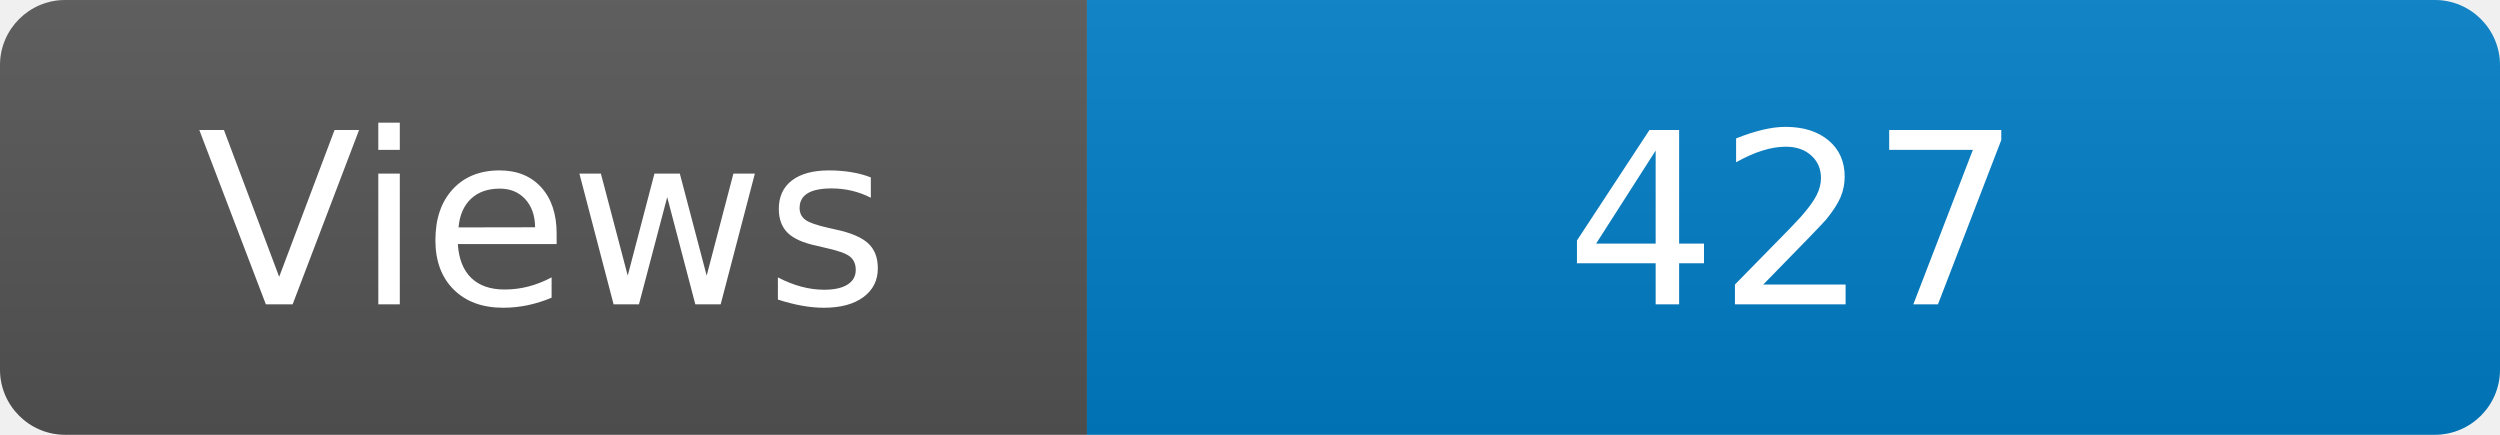
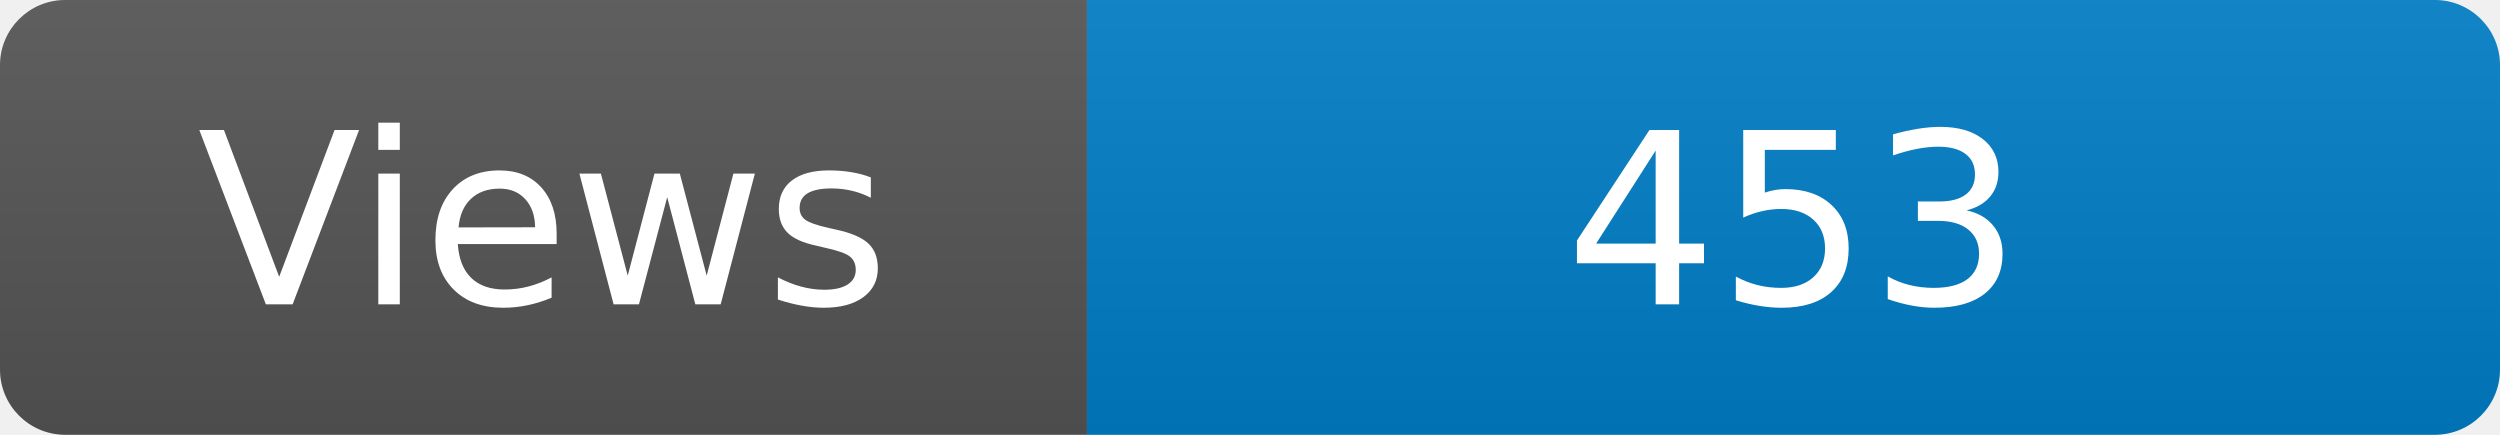
<svg xmlns="http://www.w3.org/2000/svg" width="115" height="20" role="img" aria-label="Maintained?: yes">
  <linearGradient id="s" x2="0" y2="100%">
    <stop offset="0" stop-color="#bbb" stop-opacity=".1" />
    <stop offset="1" stop-opacity=".1" />
  </linearGradient>
  <clipPath id="r">
    <rect width="115" height="20" rx="3" fill="#fff" />
  </clipPath>
  <g clip-path="url(#r)">
    <rect width="50" height="20" fill="#555" />
    <rect x="50" width="160" height="20" fill="#007ec6" />
    <rect width="115" height="20" fill="url(#s)" />
  </g>
  <g fill="#fff" text-anchor="middle" font-family="Verdana,Geneva,DejaVu Sans,sans-serif" font-size="110">
    <text x="250" y="140" transform="scale(.1)" fill="#fff">Views</text>
-     <text x="825" y="140" transform="scale(.1)" fill="#fff">427</text>
+     <text x="825" y="140" transform="scale(.1)" fill="#fff">453</text>
  </g>
</svg>
